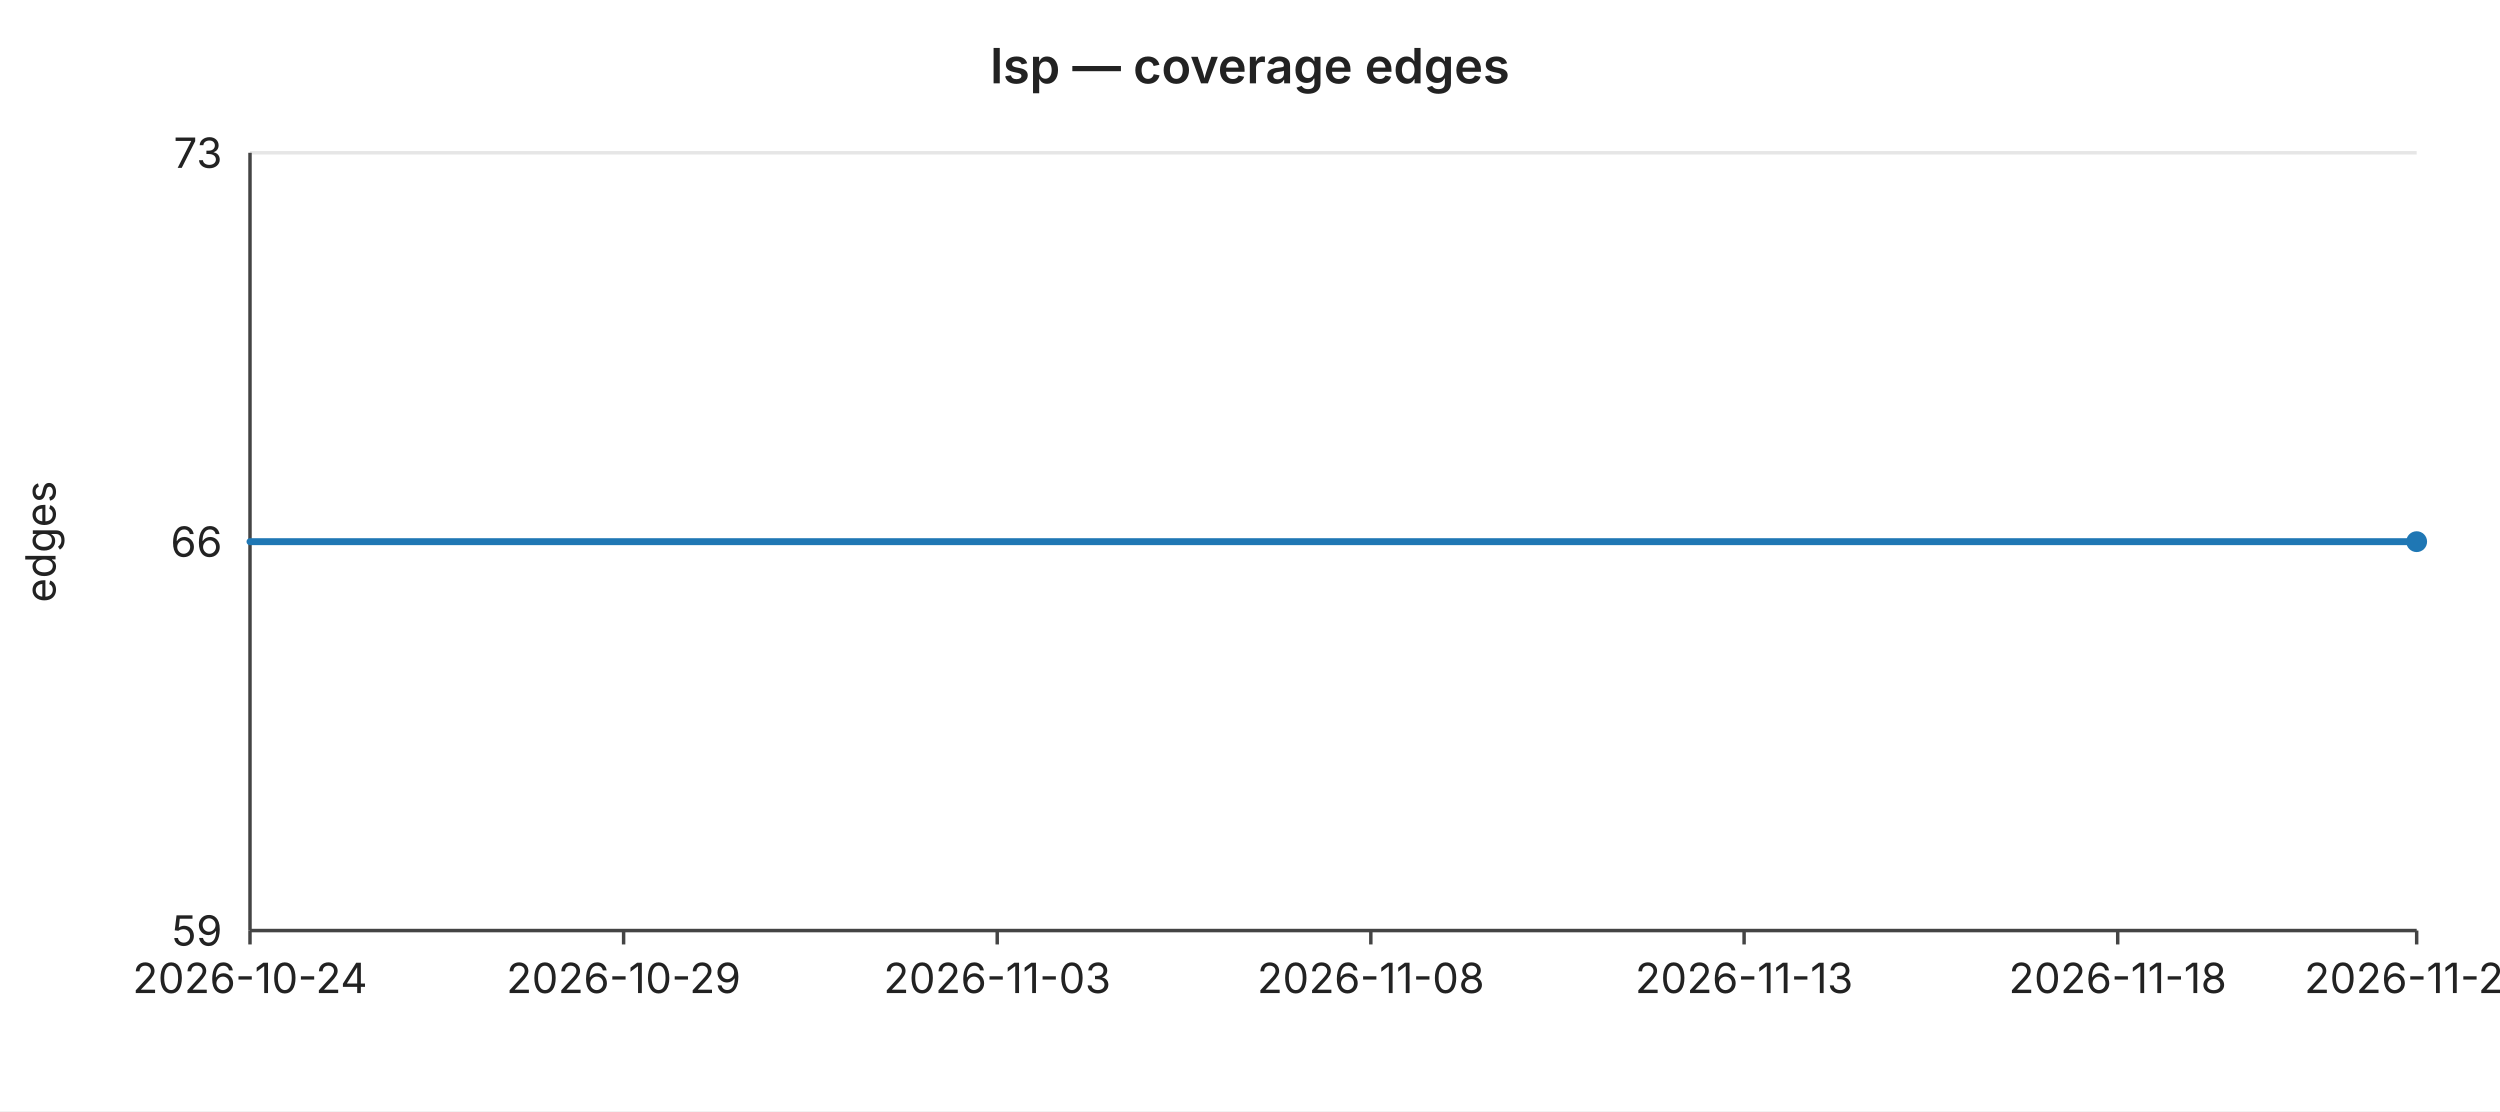
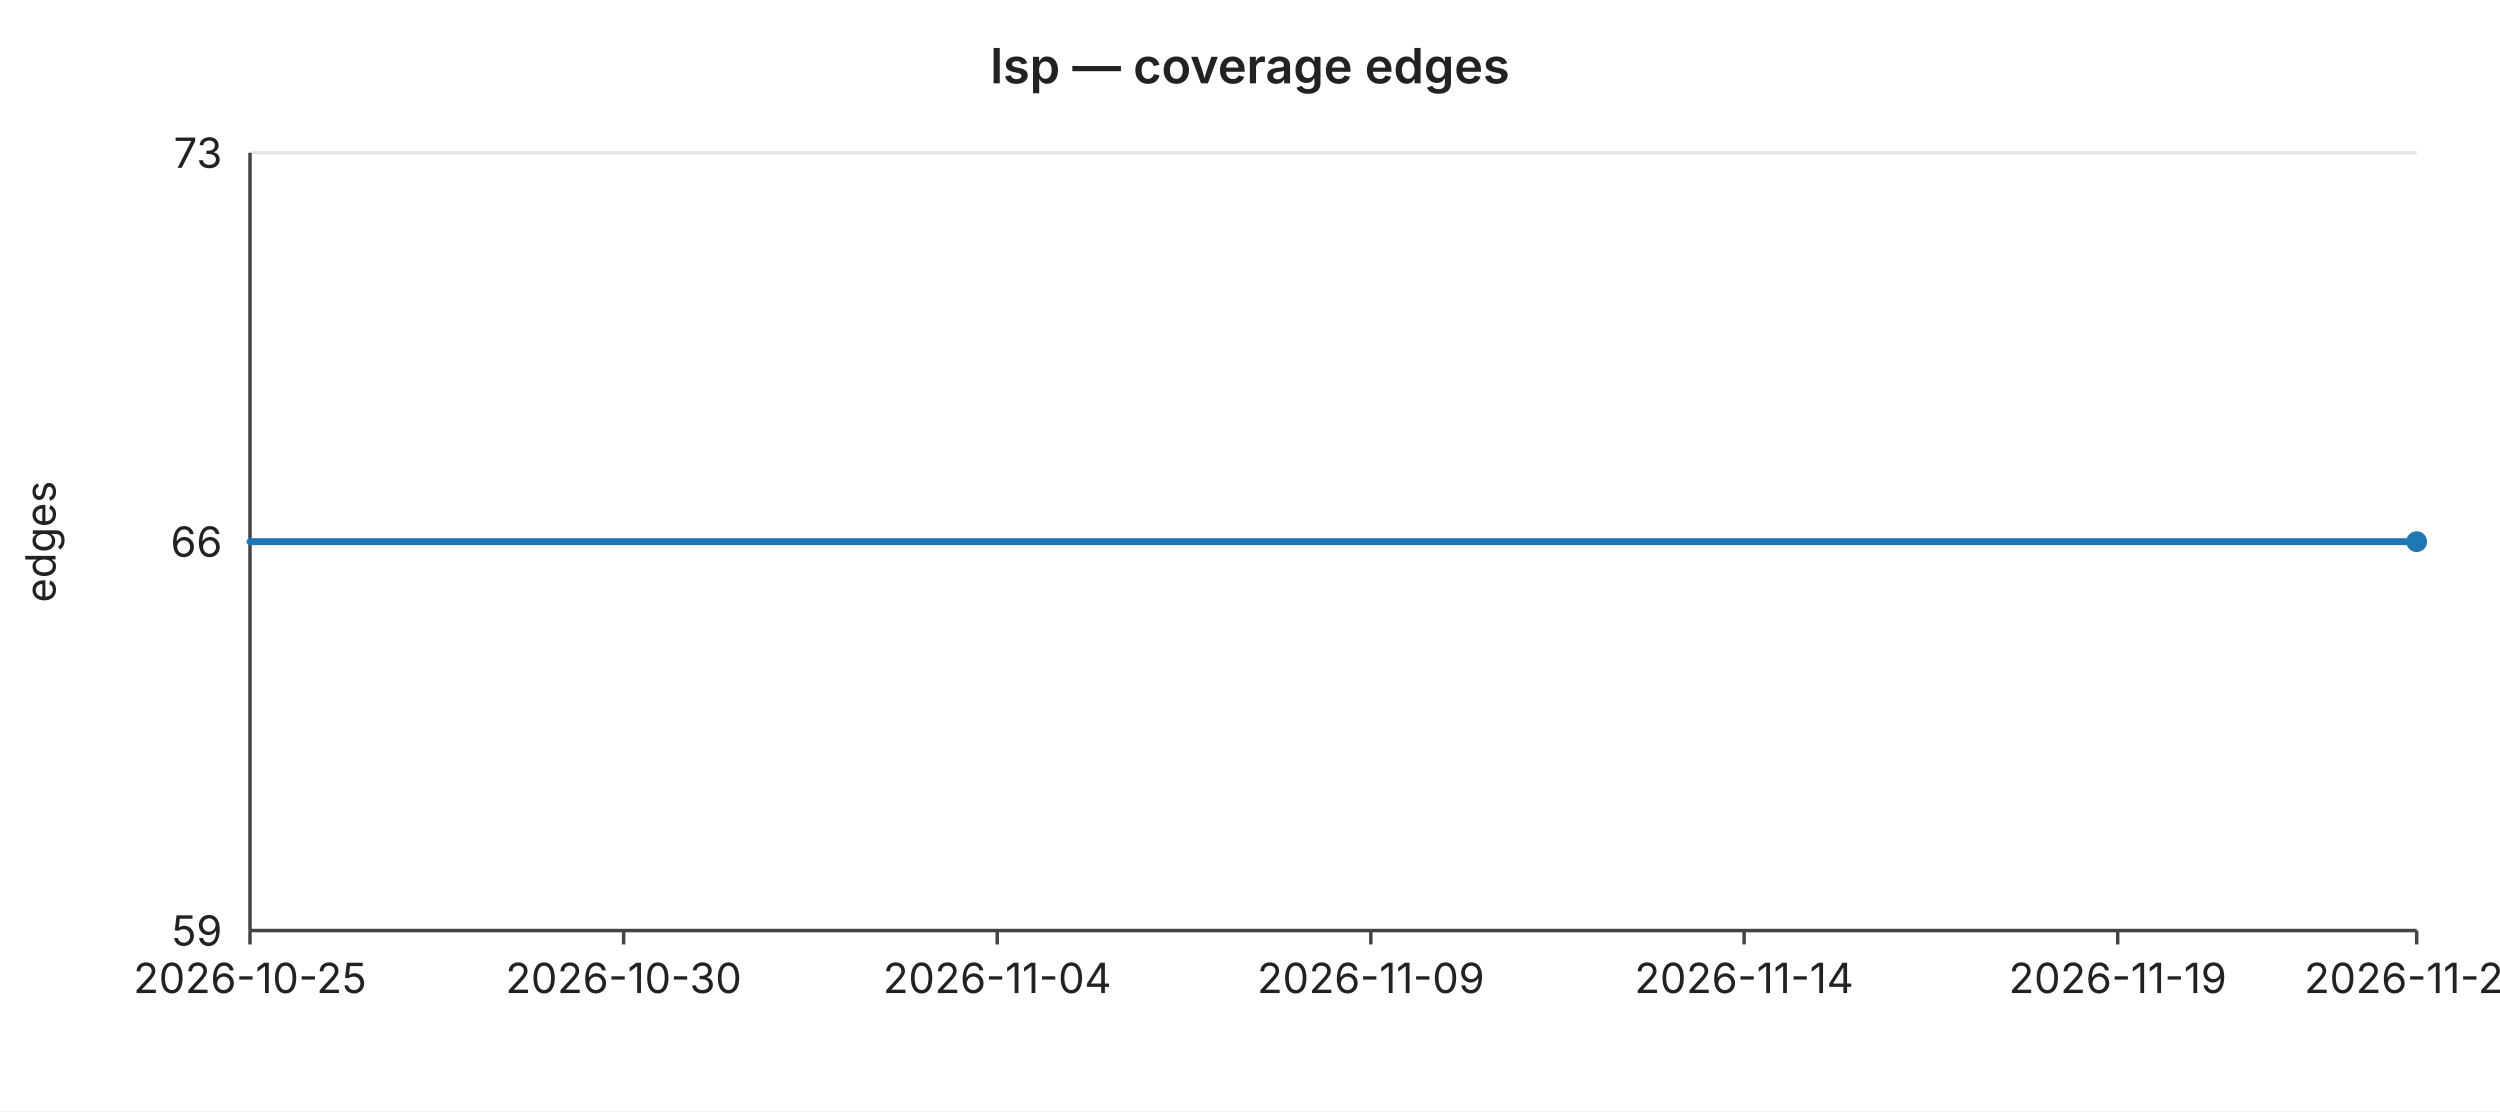
<svg xmlns="http://www.w3.org/2000/svg" width="720" height="320" viewBox="0 0 720 320" font-family="-apple-system,BlinkMacSystemFont,Segoe UI,sans-serif" font-size="12">
  <rect width="720" height="320" fill="#ffffff" />
  <text x="360" y="24" text-anchor="middle" font-size="14" font-weight="600" fill="#222">lsp — coverage edges</text>
  <line x1="72" y1="44.0" x2="696" y2="44.0" stroke="#e6e6e6" stroke-width="1" />
  <text x="64" y="44.0" text-anchor="end" dominant-baseline="middle" fill="#222">73</text>
  <line x1="72" y1="156.0" x2="696" y2="156.0" stroke="#e6e6e6" stroke-width="1" />
  <text x="64" y="156.0" text-anchor="end" dominant-baseline="middle" fill="#222">66</text>
  <line x1="72" y1="268.0" x2="696" y2="268.0" stroke="#e6e6e6" stroke-width="1" />
  <text x="64" y="268.0" text-anchor="end" dominant-baseline="middle" fill="#222">59</text>
  <text x="16" y="156" text-anchor="middle" fill="#222" transform="rotate(-90 16 156)">edges</text>
  <line x1="72" y1="44" x2="72" y2="268" stroke="#444" stroke-width="1" />
  <line x1="72" y1="268" x2="696" y2="268" stroke="#444" stroke-width="1" />
  <line x1="72.0" y1="268" x2="72.0" y2="272" stroke="#444" stroke-width="1" />
-   <text x="72.0" y="286" text-anchor="middle" fill="#222">2026-10-24</text>
+   <text x="72.0" y="286" text-anchor="middle" fill="#222">2026-10-25</text>
  <line x1="179.6" y1="268" x2="179.6" y2="272" stroke="#444" stroke-width="1" />
-   <text x="179.6" y="286" text-anchor="middle" fill="#222">2026-10-29</text>
+   <text x="179.6" y="286" text-anchor="middle" fill="#222">2026-10-30</text>
  <line x1="287.2" y1="268" x2="287.2" y2="272" stroke="#444" stroke-width="1" />
-   <text x="287.2" y="286" text-anchor="middle" fill="#222">2026-11-03</text>
+   <text x="287.2" y="286" text-anchor="middle" fill="#222">2026-11-04</text>
  <line x1="394.8" y1="268" x2="394.8" y2="272" stroke="#444" stroke-width="1" />
-   <text x="394.8" y="286" text-anchor="middle" fill="#222">2026-11-08</text>
+   <text x="394.8" y="286" text-anchor="middle" fill="#222">2026-11-09</text>
  <line x1="502.3" y1="268" x2="502.3" y2="272" stroke="#444" stroke-width="1" />
-   <text x="502.3" y="286" text-anchor="middle" fill="#222">2026-11-13</text>
+   <text x="502.3" y="286" text-anchor="middle" fill="#222">2026-11-14</text>
  <line x1="609.9" y1="268" x2="609.9" y2="272" stroke="#444" stroke-width="1" />
-   <text x="609.9" y="286" text-anchor="middle" fill="#222">2026-11-18</text>
+   <text x="609.9" y="286" text-anchor="middle" fill="#222">2026-11-19</text>
  <line x1="696.0" y1="268" x2="696.0" y2="272" stroke="#444" stroke-width="1" />
-   <text x="696.0" y="286" text-anchor="middle" fill="#222">2026-11-22</text>
+   <text x="696.0" y="286" text-anchor="middle" fill="#222">2026-11-23</text>
  <polyline fill="none" stroke="#1f77b4" stroke-width="2" stroke-linejoin="round" stroke-linecap="round" points="72.0,156.0 93.5,156.0 115.0,156.0 136.6,156.0 158.1,156.0 179.6,156.0 201.1,156.0 222.6,156.0 244.1,156.0 265.7,156.0 287.2,156.0 308.7,156.0 330.2,156.0 351.7,156.0 373.2,156.0 394.8,156.0 416.3,156.0 437.8,156.0 459.3,156.0 480.8,156.0 502.3,156.0 523.9,156.0 545.4,156.0 566.9,156.0 588.4,156.0 609.9,156.0 631.4,156.0 653.0,156.0 674.5,156.0 696.0,156.0" />
  <circle cx="696.0" cy="156.0" r="3" fill="#1f77b4" />
</svg>
